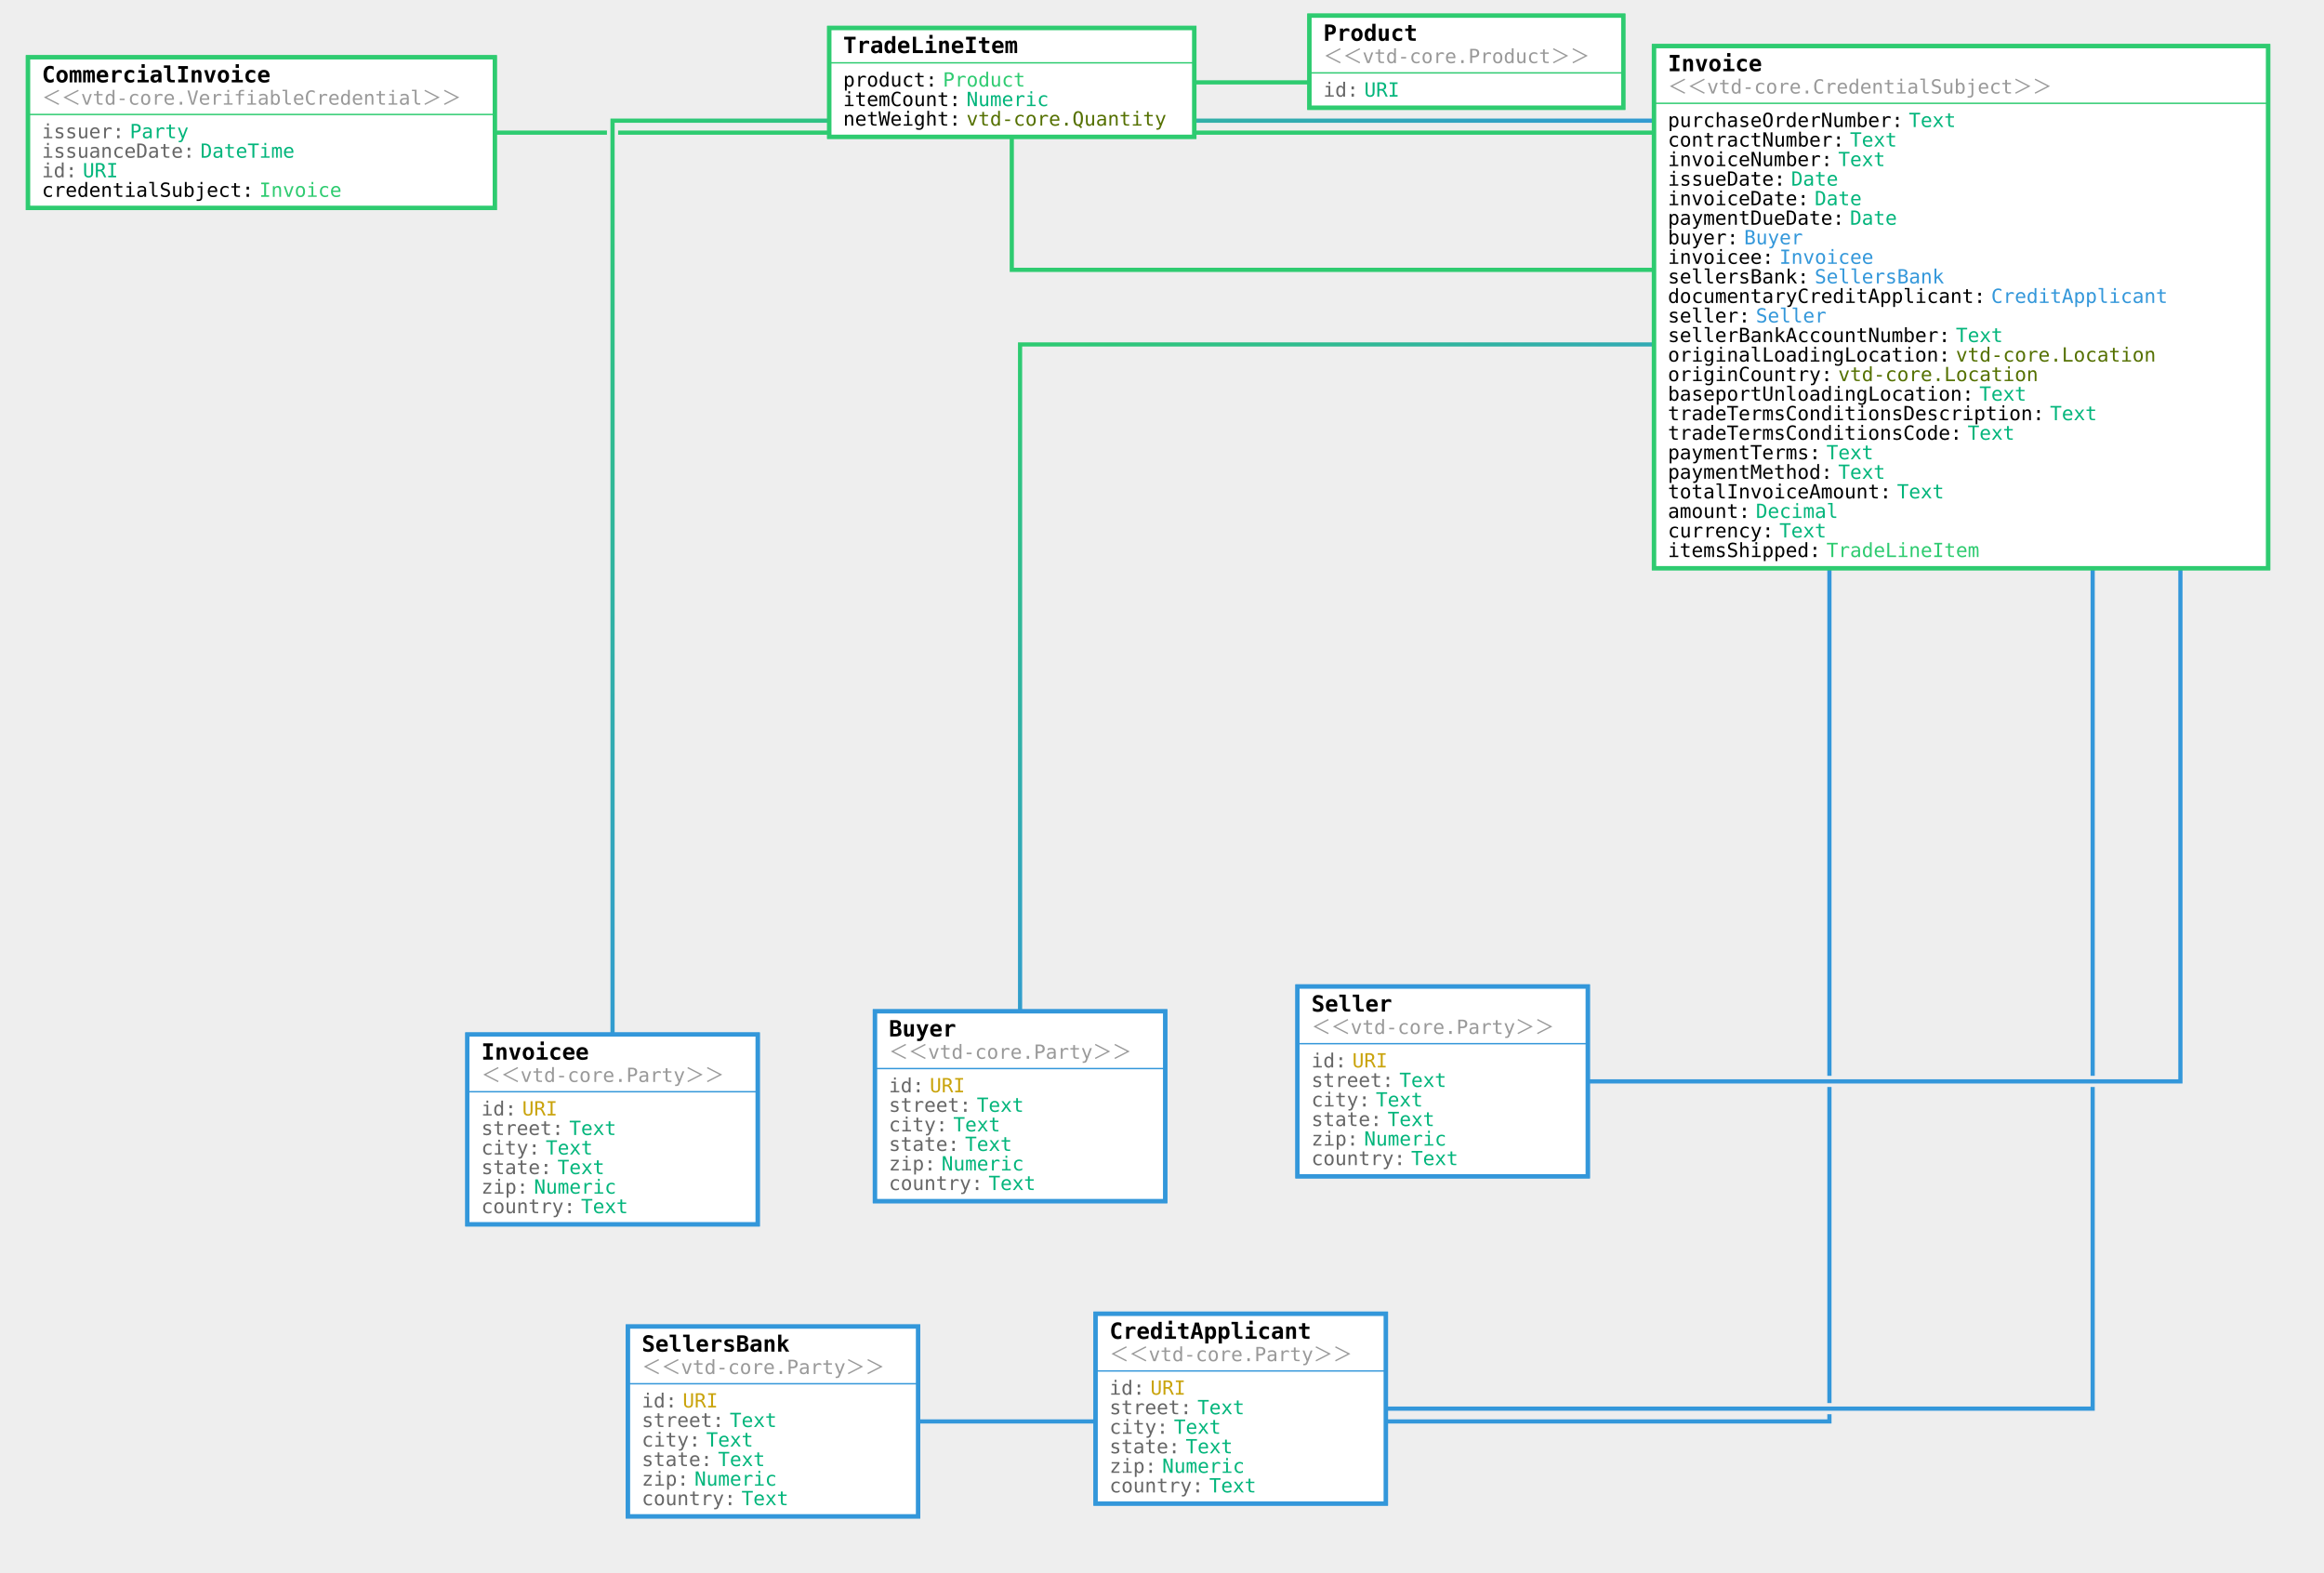
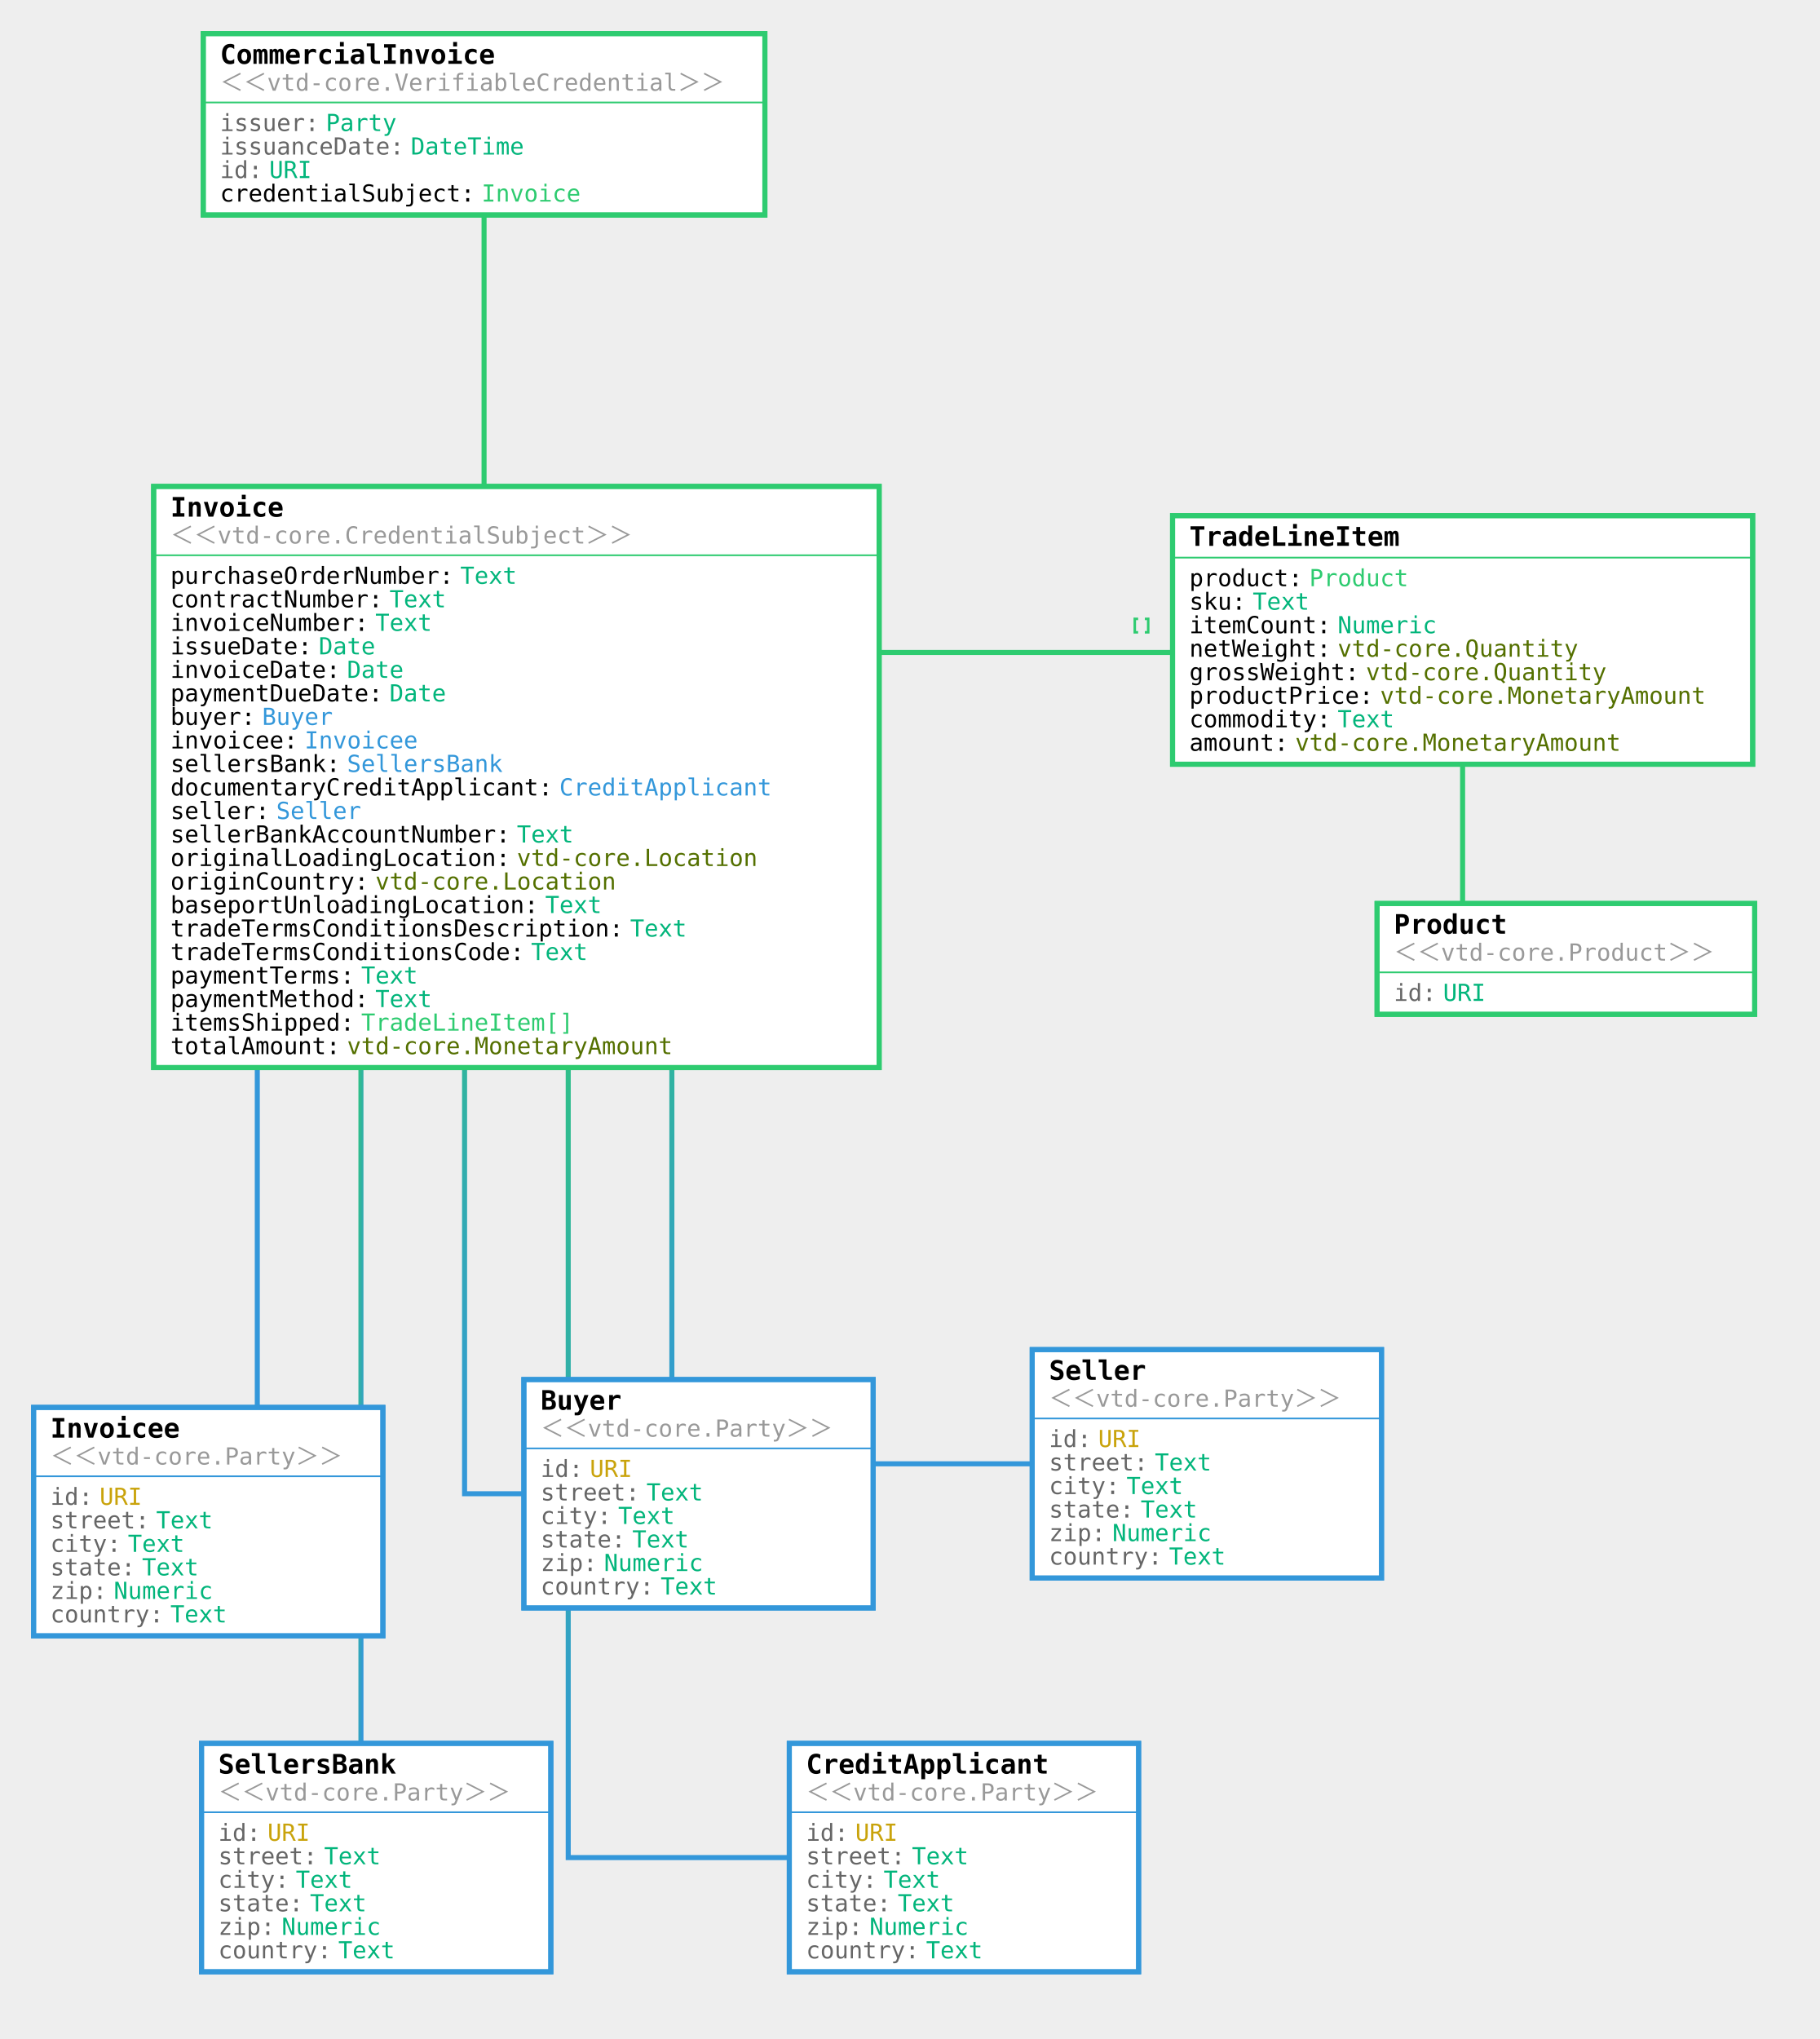
- <svg xmlns="http://www.w3.org/2000/svg" viewBox="-184.785 -41 1664.791 1126.169">
+ <svg xmlns="http://www.w3.org/2000/svg" viewBox="130 -74 1083.645 1213.866">
  <rect width="1000%" height="1000%" x="-500%" y="-500%" fill="#EEEEEE" />
-   <path fill="none" stroke="#EEEEEE" stroke-width="8" d="M2.442 54.01l-.01-.01h1217.57v125" />
+   <path fill="none" stroke="#EEEEEE" stroke-width="8" d="M418.25.01l-.01-.01v388.562h19.256" />
  <defs>
    <linearGradient id="a" x1="0%" x2="50%" y1="0%" y2="50%">
      <stop offset="0%" stop-color="#2ECB70" />
      <stop offset="100%" stop-color="#2ECB70" />
    </linearGradient>
  </defs>
-   <path fill="none" stroke="url(#a)" stroke-width="3" d="M2.442 54.01l-.01-.01h1217.57v125" />
-   <path fill="none" stroke="#EEEEEE" stroke-width="8" d="M1251.442 205.724l-.01-.01H545.938V751.4" />
+   <path fill="none" stroke="url(#a)" stroke-width="3" d="M418.25.01l-.01-.01v388.562h19.256" />
+   <path fill="none" stroke="#EEEEEE" stroke-width="8" d="M406.648 363.858l-.01-.01v451.418h139.3" />
  <defs>
    <linearGradient id="b" x1="0%" x2="50%" y1="0%" y2="50%">
      <stop offset="0%" stop-color="#2ECB70" />
      <stop offset="100%" stop-color="#3397DA" />
    </linearGradient>
  </defs>
-   <path fill="none" stroke="url(#b)" stroke-width="3" d="M1251.442 205.724l-.01-.01H545.938V751.4" />
-   <path fill="none" stroke="#EEEEEE" stroke-width="8" d="M1062.868 45.439l-.01-.01H254.001V768" />
+   <path fill="none" stroke="url(#b)" stroke-width="3" d="M406.648 363.858l-.01-.01v451.418h139.3" />
+   <path fill="none" stroke="#EEEEEE" stroke-width="8" d="M283.218 265l-.01-.01v566.876h-29.207" />
  <defs>
    <linearGradient id="c" x1="0%" x2="50%" y1="0%" y2="50%">
      <stop offset="0%" stop-color="#2ECB70" />
      <stop offset="100%" stop-color="#3397DA" />
    </linearGradient>
  </defs>
-   <path fill="none" stroke="url(#c)" stroke-width="3" d="M1062.868 45.439l-.01-.01H254.001V768" />
-   <path fill="none" stroke="#EEEEEE" stroke-width="8" d="M1125.726 98.867l-.01-.01V977.17H368.955" />
+   <path fill="none" stroke="url(#c)" stroke-width="3" d="M283.218 265l-.01-.01v566.876h-29.207" />
+   <path fill="none" stroke="#EEEEEE" stroke-width="8" d="M344.933 314.43l-.01-.01v717.446h9.078" />
  <defs>
    <linearGradient id="d" x1="0%" x2="50%" y1="0%" y2="50%">
      <stop offset="0%" stop-color="#2ECB70" />
      <stop offset="100%" stop-color="#3397DA" />
    </linearGradient>
  </defs>
-   <path fill="none" stroke="url(#d)" stroke-width="3" d="M1125.726 98.867l-.01-.01V977.17H368.955" />
-   <path fill="none" stroke="#EEEEEE" stroke-width="8" d="M1314.3 152.296l-.01-.01V968H704" />
+   <path fill="none" stroke="url(#d)" stroke-width="3" d="M344.933 314.43l-.01-.01v717.446h9.078" />
+   <path fill="none" stroke="#EEEEEE" stroke-width="8" d="M468.364 413.286l-.01-.01v618.59H704" />
  <defs>
    <linearGradient id="e" x1="0%" x2="50%" y1="0%" y2="50%">
      <stop offset="0%" stop-color="#2ECB70" />
      <stop offset="100%" stop-color="#3397DA" />
    </linearGradient>
  </defs>
-   <path fill="none" stroke="url(#e)" stroke-width="3" d="M1314.3 152.296l-.01-.01V968H704" />
-   <path fill="none" stroke="#EEEEEE" stroke-width="8" d="M1377.158 98.867l-.01-.01v634.727h-528.5" />
+   <path fill="none" stroke="url(#e)" stroke-width="3" d="M468.364 413.286l-.01-.01v618.59H704" />
+   <path fill="none" stroke="#EEEEEE" stroke-width="8" d="M530.079 363.858l-.01-.01V797.45h318.578" />
  <defs>
    <linearGradient id="f" x1="0%" x2="50%" y1="0%" y2="50%">
      <stop offset="0%" stop-color="#2ECB70" />
      <stop offset="100%" stop-color="#3397DA" />
    </linearGradient>
  </defs>
-   <path fill="none" stroke="url(#f)" stroke-width="3" d="M1377.158 98.867l-.01-.01v634.727h-528.5" />
-   <path fill="none" stroke="#EEEEEE" stroke-width="8" d="M1188.584 152.296l-.01-.01H540V18" />
-   <defs>
-     <linearGradient id="g" x1="100%" x2="50%" y1="100%" y2="50%">
+   <path fill="none" stroke="url(#f)" stroke-width="3" d="M530.079 363.858l-.01-.01V797.45h318.578" />
+   <path fill="none" stroke="#EEEEEE" stroke-width="8" d="M591.794 314.43l-.01-.01h409.144v-7.454" />
+   <defs>
+     <linearGradient id="g" x1="0%" x2="50%" y1="0%" y2="50%">
      <stop offset="0%" stop-color="#2ECB70" />
      <stop offset="100%" stop-color="#2ECB70" />
    </linearGradient>
  </defs>
-   <path fill="none" stroke="url(#g)" stroke-width="3" d="M1188.584 152.296l-.01-.01H540V18" />
-   <path fill="none" stroke="#EEEEEE" stroke-width="8" d="M540.01 18.01L540 18h325.613V3.206" />
+   <path fill="none" stroke="url(#g)" stroke-width="3" d="M591.794 314.43l-.01-.01h409.144v-7.454" />
+   <path fill="none" stroke="url(#g)" stroke-width="1.5" d="M807.722 294.43l-2.01-.01v8h2M811.722 294.43l1.99-.01v8h-2" />
+   <path fill="none" stroke="#EEEEEE" stroke-width="8" d="M1000.938 306.976l-.01-.01v189.9h61.502" />
  <defs>
    <linearGradient id="h" x1="0%" x2="50%" y1="0%" y2="50%">
      <stop offset="0%" stop-color="#2ECB70" />
      <stop offset="100%" stop-color="#2ECB70" />
    </linearGradient>
  </defs>
-   <path fill="none" stroke="url(#h)" stroke-width="3" d="M540.01 18.01L540 18h325.613V3.206" />
-   <path fill="#FFFFFF" stroke="#2ECB70" stroke-width="3" d="M-164.785 0h334.433v108h-334.433z" />
-   <path fill="#2ecb70" stroke="#2ecb70" d="M-163.785 41h334.433" />
-   <path fill="none" stroke="#2ECB70" stroke-width="3" d="M-164.785 0h334.433v108h-334.433z" />
-   <text x="-154.785" y="18" style="font:700 16px 'Lucida Console',monospace" fill="#000000">CommercialInvoice</text>
-   <text x="-154.785" y="34" style="font:300 14px 'Lucida Console',monospace" fill="#999">＜＜vtd-core.VerifiableCredential＞＞</text>
-   <text x="-154.785" y="58" style="font:300 14px 'Lucida Console',monospace" fill="#666">issuer:</text>
-   <text x="-91.784" y="58" style="font:300 14px 'Lucida Console',monospace" fill="#02b57b">Party</text>
-   <text x="-154.785" y="72" style="font:300 14px 'Lucida Console',monospace" fill="#666">issuanceDate:</text>
-   <text x="-41.211" y="72" style="font:300 14px 'Lucida Console',monospace" fill="#02b57b">DateTime</text>
-   <text x="-154.785" y="86" style="font:300 14px 'Lucida Console',monospace" fill="#666">id:</text>
-   <text x="-125.499" y="86" style="font:300 14px 'Lucida Console',monospace" fill="#02b57b">URI</text>
-   <text x="-154.785" y="100" style="font:300 14px 'Lucida Console',monospace" fill="#000000">credentialSubject:</text>
-   <text x=".932" y="100" style="font:300 14px 'Lucida Console',monospace" fill="#2ECB70">Invoice</text>
-   <path fill="#FFFFFF" stroke="#2ECB70" stroke-width="3" d="M1000-8h440.006v374H1000z" />
-   <path fill="#2ecb70" stroke="#2ecb70" d="M1001 33h440.006" />
-   <path fill="none" stroke="#2ECB70" stroke-width="3" d="M1000-8h440.006v374H1000z" />
-   <text x="1010" y="10" style="font:700 16px 'Lucida Console',monospace" fill="#000000">Invoice</text>
-   <text x="1010" y="26" style="font:300 14px 'Lucida Console',monospace" fill="#999">＜＜vtd-core.CredentialSubject＞＞</text>
-   <text x="1010" y="50" style="font:300 14px 'Lucida Console',monospace" fill="#000000">purchaseOrderNumber:</text>
-   <text x="1182.574" y="50" style="font:300 14px 'Lucida Console',monospace" fill="#02b57b">Text</text>
-   <text x="1010" y="64" style="font:300 14px 'Lucida Console',monospace" fill="#000000">contractNumber:</text>
-   <text x="1140.431" y="64" style="font:300 14px 'Lucida Console',monospace" fill="#02b57b">Text</text>
-   <text x="1010" y="78" style="font:300 14px 'Lucida Console',monospace" fill="#000000">invoiceNumber:</text>
-   <text x="1132.002" y="78" style="font:300 14px 'Lucida Console',monospace" fill="#02b57b">Text</text>
-   <text x="1010" y="92" style="font:300 14px 'Lucida Console',monospace" fill="#000000">issueDate:</text>
-   <text x="1098.287" y="92" style="font:300 14px 'Lucida Console',monospace" fill="#02b57b">Date</text>
-   <text x="1010" y="106" style="font:300 14px 'Lucida Console',monospace" fill="#000000">invoiceDate:</text>
-   <text x="1115.145" y="106" style="font:300 14px 'Lucida Console',monospace" fill="#02b57b">Date</text>
-   <text x="1010" y="120" style="font:300 14px 'Lucida Console',monospace" fill="#000000">paymentDueDate:</text>
-   <text x="1140.431" y="120" style="font:300 14px 'Lucida Console',monospace" fill="#02b57b">Date</text>
-   <text x="1010" y="134" style="font:300 14px 'Lucida Console',monospace" fill="#000000">buyer:</text>
-   <text x="1064.572" y="134" style="font:300 14px 'Lucida Console',monospace" fill="#3397DA">Buyer</text>
-   <text x="1010" y="148" style="font:300 14px 'Lucida Console',monospace" fill="#000000">invoicee:</text>
-   <text x="1089.858" y="148" style="font:300 14px 'Lucida Console',monospace" fill="#3397DA">Invoicee</text>
-   <text x="1010" y="162" style="font:300 14px 'Lucida Console',monospace" fill="#000000">sellersBank:</text>
-   <text x="1115.145" y="162" style="font:300 14px 'Lucida Console',monospace" fill="#3397DA">SellersBank</text>
-   <text x="1010" y="176" style="font:300 14px 'Lucida Console',monospace" fill="#000000">documentaryCreditApplicant:</text>
-   <text x="1241.575" y="176" style="font:300 14px 'Lucida Console',monospace" fill="#3397DA">CreditApplicant</text>
-   <text x="1010" y="190" style="font:300 14px 'Lucida Console',monospace" fill="#000000">seller:</text>
-   <text x="1073.001" y="190" style="font:300 14px 'Lucida Console',monospace" fill="#3397DA">Seller</text>
-   <text x="1010" y="204" style="font:300 14px 'Lucida Console',monospace" fill="#000000">sellerBankAccountNumber:</text>
-   <text x="1216.289" y="204" style="font:300 14px 'Lucida Console',monospace" fill="#02b57b">Text</text>
-   <text x="1010" y="218" style="font:300 14px 'Lucida Console',monospace" fill="#000000">originalLoadingLocation:</text>
-   <text x="1216.289" y="218" style="font:300 14px 'Lucida Console',monospace" fill="#547000">vtd-core.Location</text>
-   <text x="1010" y="232" style="font:300 14px 'Lucida Console',monospace" fill="#000000">originCountry:</text>
-   <text x="1132.002" y="232" style="font:300 14px 'Lucida Console',monospace" fill="#547000">vtd-core.Location</text>
-   <text x="1010" y="246" style="font:300 14px 'Lucida Console',monospace" fill="#000000">baseportUnloadingLocation:</text>
-   <text x="1233.146" y="246" style="font:300 14px 'Lucida Console',monospace" fill="#02b57b">Text</text>
-   <text x="1010" y="260" style="font:300 14px 'Lucida Console',monospace" fill="#000000">tradeTermsConditionsDescription:</text>
-   <text x="1283.719" y="260" style="font:300 14px 'Lucida Console',monospace" fill="#02b57b">Text</text>
-   <text x="1010" y="274" style="font:300 14px 'Lucida Console',monospace" fill="#000000">tradeTermsConditionsCode:</text>
-   <text x="1224.718" y="274" style="font:300 14px 'Lucida Console',monospace" fill="#02b57b">Text</text>
-   <text x="1010" y="288" style="font:300 14px 'Lucida Console',monospace" fill="#000000">paymentTerms:</text>
-   <text x="1123.573" y="288" style="font:300 14px 'Lucida Console',monospace" fill="#02b57b">Text</text>
-   <text x="1010" y="302" style="font:300 14px 'Lucida Console',monospace" fill="#000000">paymentMethod:</text>
-   <text x="1132.002" y="302" style="font:300 14px 'Lucida Console',monospace" fill="#02b57b">Text</text>
-   <text x="1010" y="316" style="font:300 14px 'Lucida Console',monospace" fill="#000000">totalInvoiceAmount:</text>
-   <text x="1174.146" y="316" style="font:300 14px 'Lucida Console',monospace" fill="#02b57b">Text</text>
-   <text x="1010" y="330" style="font:300 14px 'Lucida Console',monospace" fill="#000000">amount:</text>
-   <text x="1073.001" y="330" style="font:300 14px 'Lucida Console',monospace" fill="#02b57b">Decimal</text>
-   <text x="1010" y="344" style="font:300 14px 'Lucida Console',monospace" fill="#000000">currency:</text>
-   <text x="1089.858" y="344" style="font:300 14px 'Lucida Console',monospace" fill="#02b57b">Text</text>
-   <text x="1010" y="358" style="font:300 14px 'Lucida Console',monospace" fill="#000000">itemsShipped:</text>
-   <text x="1123.573" y="358" style="font:300 14px 'Lucida Console',monospace" fill="#2ECB70">TradeLineItem</text>
-   <path fill="#FFFFFF" stroke="#2ECB70" stroke-width="3" d="M409.212-21h261.575v78H409.212z" />
-   <path fill="#2ecb70" stroke="#2ecb70" d="M410.212 4h261.576" />
-   <path fill="none" stroke="#2ECB70" stroke-width="3" d="M409.212-21h261.575v78H409.212z" />
-   <text x="419.212" y="-3" style="font:700 16px 'Lucida Console',monospace" fill="#000000">TradeLineItem</text>
-   <text x="419.212" y="21" style="font:300 14px 'Lucida Console',monospace" fill="#000000">product:</text>
-   <text x="490.642" y="21" style="font:300 14px 'Lucida Console',monospace" fill="#2ECB70">Product</text>
-   <text x="419.212" y="35" style="font:300 14px 'Lucida Console',monospace" fill="#000000">itemCount:</text>
-   <text x="507.5" y="35" style="font:300 14px 'Lucida Console',monospace" fill="#02b57b">Numeric</text>
-   <text x="419.212" y="49" style="font:300 14px 'Lucida Console',monospace" fill="#000000">netWeight:</text>
-   <text x="507.5" y="49" style="font:300 14px 'Lucida Console',monospace" fill="#547000">vtd-core.Quantity</text>
-   <path fill="#FFFFFF" stroke="#2ECB70" stroke-width="3" d="M753.183-29.794h224.859v66H753.183z" />
-   <path fill="#2ecb70" stroke="#2ecb70" d="M754.183 11.206h224.86" />
-   <path fill="none" stroke="#2ECB70" stroke-width="3" d="M753.183-29.794h224.859v66H753.183z" />
-   <text x="763.183" y="-11.794" style="font:700 16px 'Lucida Console',monospace" fill="#000000">Product</text>
-   <text x="763.183" y="4.206" style="font:300 14px 'Lucida Console',monospace" fill="#999">＜＜vtd-core.Product＞＞</text>
-   <text x="763.183" y="28.206" style="font:300 14px 'Lucida Console',monospace" fill="#666">id:</text>
-   <text x="792.469" y="28.206" style="font:300 14px 'Lucida Console',monospace" fill="#02b57b">URI</text>
-   <path fill="#FFFFFF" stroke="#3397DA" stroke-width="3" d="M441.937 683.399h208.002v136H441.937z" />
-   <path fill="#3397da" stroke="#3397da" d="M442.937 724.4H650.94" />
-   <path fill="none" stroke="#3397DA" stroke-width="3" d="M441.937 683.399h208.002v136H441.937z" />
-   <text x="451.937" y="701.399" style="font:700 16px 'Lucida Console',monospace" fill="#000000">Buyer</text>
-   <text x="451.937" y="717.399" style="font:300 14px 'Lucida Console',monospace" fill="#999">＜＜vtd-core.Party＞＞</text>
-   <text x="451.937" y="741.399" style="font:300 14px 'Lucida Console',monospace" fill="#666">id:</text>
-   <text x="481.224" y="741.399" style="font:300 14px 'Lucida Console',monospace" fill="#C9A30B">URI</text>
-   <text x="451.937" y="755.399" style="font:300 14px 'Lucida Console',monospace" fill="#666">street:</text>
-   <text x="514.938" y="755.399" style="font:300 14px 'Lucida Console',monospace" fill="#02b57b">Text</text>
-   <text x="451.937" y="769.399" style="font:300 14px 'Lucida Console',monospace" fill="#666">city:</text>
-   <text x="498.081" y="769.399" style="font:300 14px 'Lucida Console',monospace" fill="#02b57b">Text</text>
-   <text x="451.937" y="783.399" style="font:300 14px 'Lucida Console',monospace" fill="#666">state:</text>
-   <text x="506.51" y="783.399" style="font:300 14px 'Lucida Console',monospace" fill="#02b57b">Text</text>
-   <text x="451.937" y="797.399" style="font:300 14px 'Lucida Console',monospace" fill="#666">zip:</text>
-   <text x="489.652" y="797.399" style="font:300 14px 'Lucida Console',monospace" fill="#02b57b">Numeric</text>
-   <text x="451.937" y="811.399" style="font:300 14px 'Lucida Console',monospace" fill="#666">country:</text>
-   <text x="523.367" y="811.399" style="font:300 14px 'Lucida Console',monospace" fill="#02b57b">Text</text>
-   <path fill="#FFFFFF" stroke="#3397DA" stroke-width="3" d="M150 700h208.002v136H150z" />
-   <path fill="#3397da" stroke="#3397da" d="M151 741h208.002" />
-   <path fill="none" stroke="#3397DA" stroke-width="3" d="M150 700h208.002v136H150z" />
-   <text x="160" y="718" style="font:700 16px 'Lucida Console',monospace" fill="#000000">Invoicee</text>
-   <text x="160" y="734" style="font:300 14px 'Lucida Console',monospace" fill="#999">＜＜vtd-core.Party＞＞</text>
-   <text x="160" y="758" style="font:300 14px 'Lucida Console',monospace" fill="#666">id:</text>
-   <text x="189.286" y="758" style="font:300 14px 'Lucida Console',monospace" fill="#C9A30B">URI</text>
-   <text x="160" y="772" style="font:300 14px 'Lucida Console',monospace" fill="#666">street:</text>
-   <text x="223.001" y="772" style="font:300 14px 'Lucida Console',monospace" fill="#02b57b">Text</text>
-   <text x="160" y="786" style="font:300 14px 'Lucida Console',monospace" fill="#666">city:</text>
-   <text x="206.144" y="786" style="font:300 14px 'Lucida Console',monospace" fill="#02b57b">Text</text>
-   <text x="160" y="800" style="font:300 14px 'Lucida Console',monospace" fill="#666">state:</text>
-   <text x="214.572" y="800" style="font:300 14px 'Lucida Console',monospace" fill="#02b57b">Text</text>
-   <text x="160" y="814" style="font:300 14px 'Lucida Console',monospace" fill="#666">zip:</text>
-   <text x="197.715" y="814" style="font:300 14px 'Lucida Console',monospace" fill="#02b57b">Numeric</text>
-   <text x="160" y="828" style="font:300 14px 'Lucida Console',monospace" fill="#666">country:</text>
-   <text x="231.43" y="828" style="font:300 14px 'Lucida Console',monospace" fill="#02b57b">Text</text>
-   <path fill="#FFFFFF" stroke="#3397DA" stroke-width="3" d="M264.954 909.169h208.002v136H264.954z" />
-   <path fill="#3397da" stroke="#3397da" d="M265.954 950.169h208.002" />
-   <path fill="none" stroke="#3397DA" stroke-width="3" d="M264.954 909.169h208.002v136H264.954z" />
-   <text x="274.954" y="927.169" style="font:700 16px 'Lucida Console',monospace" fill="#000000">SellersBank</text>
-   <text x="274.954" y="943.169" style="font:300 14px 'Lucida Console',monospace" fill="#999">＜＜vtd-core.Party＞＞</text>
-   <text x="274.954" y="967.169" style="font:300 14px 'Lucida Console',monospace" fill="#666">id:</text>
-   <text x="304.24" y="967.169" style="font:300 14px 'Lucida Console',monospace" fill="#C9A30B">URI</text>
-   <text x="274.954" y="981.169" style="font:300 14px 'Lucida Console',monospace" fill="#666">street:</text>
-   <text x="337.955" y="981.169" style="font:300 14px 'Lucida Console',monospace" fill="#02b57b">Text</text>
-   <text x="274.954" y="995.169" style="font:300 14px 'Lucida Console',monospace" fill="#666">city:</text>
-   <text x="321.098" y="995.169" style="font:300 14px 'Lucida Console',monospace" fill="#02b57b">Text</text>
-   <text x="274.954" y="1009.169" style="font:300 14px 'Lucida Console',monospace" fill="#666">state:</text>
-   <text x="329.526" y="1009.169" style="font:300 14px 'Lucida Console',monospace" fill="#02b57b">Text</text>
-   <text x="274.954" y="1023.169" style="font:300 14px 'Lucida Console',monospace" fill="#666">zip:</text>
-   <text x="312.669" y="1023.169" style="font:300 14px 'Lucida Console',monospace" fill="#02b57b">Numeric</text>
-   <text x="274.954" y="1037.169" style="font:300 14px 'Lucida Console',monospace" fill="#666">country:</text>
-   <text x="346.384" y="1037.169" style="font:300 14px 'Lucida Console',monospace" fill="#02b57b">Text</text>
-   <path fill="#FFFFFF" stroke="#3397DA" stroke-width="3" d="M600 900h208.002v136H600z" />
-   <path fill="#3397da" stroke="#3397da" d="M601 941h208.002" />
-   <path fill="none" stroke="#3397DA" stroke-width="3" d="M600 900h208.002v136H600z" />
-   <text x="610" y="918" style="font:700 16px 'Lucida Console',monospace" fill="#000000">CreditApplicant</text>
-   <text x="610" y="934" style="font:300 14px 'Lucida Console',monospace" fill="#999">＜＜vtd-core.Party＞＞</text>
-   <text x="610" y="958" style="font:300 14px 'Lucida Console',monospace" fill="#666">id:</text>
-   <text x="639.286" y="958" style="font:300 14px 'Lucida Console',monospace" fill="#C9A30B">URI</text>
-   <text x="610" y="972" style="font:300 14px 'Lucida Console',monospace" fill="#666">street:</text>
-   <text x="673.001" y="972" style="font:300 14px 'Lucida Console',monospace" fill="#02b57b">Text</text>
-   <text x="610" y="986" style="font:300 14px 'Lucida Console',monospace" fill="#666">city:</text>
-   <text x="656.144" y="986" style="font:300 14px 'Lucida Console',monospace" fill="#02b57b">Text</text>
-   <text x="610" y="1000" style="font:300 14px 'Lucida Console',monospace" fill="#666">state:</text>
-   <text x="664.572" y="1000" style="font:300 14px 'Lucida Console',monospace" fill="#02b57b">Text</text>
-   <text x="610" y="1014" style="font:300 14px 'Lucida Console',monospace" fill="#666">zip:</text>
-   <text x="647.715" y="1014" style="font:300 14px 'Lucida Console',monospace" fill="#02b57b">Numeric</text>
-   <text x="610" y="1028" style="font:300 14px 'Lucida Console',monospace" fill="#666">country:</text>
-   <text x="681.43" y="1028" style="font:300 14px 'Lucida Console',monospace" fill="#02b57b">Text</text>
-   <path fill="#FFFFFF" stroke="#3397DA" stroke-width="3" d="M744.646 665.584h208.002v136H744.646z" />
-   <path fill="#3397da" stroke="#3397da" d="M745.646 706.584h208.002" />
-   <path fill="none" stroke="#3397DA" stroke-width="3" d="M744.646 665.584h208.002v136H744.646z" />
-   <text x="754.646" y="683.584" style="font:700 16px 'Lucida Console',monospace" fill="#000000">Seller</text>
-   <text x="754.646" y="699.584" style="font:300 14px 'Lucida Console',monospace" fill="#999">＜＜vtd-core.Party＞＞</text>
-   <text x="754.646" y="723.584" style="font:300 14px 'Lucida Console',monospace" fill="#666">id:</text>
-   <text x="783.932" y="723.584" style="font:300 14px 'Lucida Console',monospace" fill="#C9A30B">URI</text>
-   <text x="754.646" y="737.584" style="font:300 14px 'Lucida Console',monospace" fill="#666">street:</text>
-   <text x="817.647" y="737.584" style="font:300 14px 'Lucida Console',monospace" fill="#02b57b">Text</text>
-   <text x="754.646" y="751.584" style="font:300 14px 'Lucida Console',monospace" fill="#666">city:</text>
-   <text x="800.79" y="751.584" style="font:300 14px 'Lucida Console',monospace" fill="#02b57b">Text</text>
-   <text x="754.646" y="765.584" style="font:300 14px 'Lucida Console',monospace" fill="#666">state:</text>
-   <text x="809.219" y="765.584" style="font:300 14px 'Lucida Console',monospace" fill="#02b57b">Text</text>
-   <text x="754.646" y="779.584" style="font:300 14px 'Lucida Console',monospace" fill="#666">zip:</text>
-   <text x="792.361" y="779.584" style="font:300 14px 'Lucida Console',monospace" fill="#02b57b">Numeric</text>
-   <text x="754.646" y="793.584" style="font:300 14px 'Lucida Console',monospace" fill="#666">country:</text>
-   <text x="826.076" y="793.584" style="font:300 14px 'Lucida Console',monospace" fill="#02b57b">Text</text>
+   <path fill="none" stroke="url(#h)" stroke-width="3" d="M1000.938 306.976l-.01-.01v189.9h61.502" />
+   <path fill="#FFFFFF" stroke="#2ECB70" stroke-width="3" d="M251.024-54h334.433V54H251.024z" />
+   <path fill="#2ecb70" stroke="#2ecb70" d="M252.024-13h334.433" />
+   <path fill="none" stroke="#2ECB70" stroke-width="3" d="M251.024-54h334.433V54H251.024z" />
+   <text x="261.024" y="-36" style="font:700 16px 'Lucida Console',monospace" fill="#000000">CommercialInvoice</text>
+   <text x="261.024" y="-20" style="font:300 14px 'Lucida Console',monospace" fill="#999">＜＜vtd-core.VerifiableCredential＞＞</text>
+   <text x="261.024" y="4" style="font:300 14px 'Lucida Console',monospace" fill="#666">issuer:</text>
+   <text x="324.025" y="4" style="font:300 14px 'Lucida Console',monospace" fill="#02b57b">Party</text>
+   <text x="261.024" y="18" style="font:300 14px 'Lucida Console',monospace" fill="#666">issuanceDate:</text>
+   <text x="374.598" y="18" style="font:300 14px 'Lucida Console',monospace" fill="#02b57b">DateTime</text>
+   <text x="261.024" y="32" style="font:300 14px 'Lucida Console',monospace" fill="#666">id:</text>
+   <text x="290.311" y="32" style="font:300 14px 'Lucida Console',monospace" fill="#02b57b">URI</text>
+   <text x="261.024" y="46" style="font:300 14px 'Lucida Console',monospace" fill="#000000">credentialSubject:</text>
+   <text x="416.741" y="46" style="font:300 14px 'Lucida Console',monospace" fill="#2ECB70">Invoice</text>
+   <path fill="#FFFFFF" stroke="#2ECB70" stroke-width="3" d="M221.493 215.562h432.006v346H221.493z" />
+   <path fill="#2ecb70" stroke="#2ecb70" d="M222.493 256.562H654.5" />
+   <path fill="none" stroke="#2ECB70" stroke-width="3" d="M221.493 215.562h432.006v346H221.493z" />
+   <text x="231.493" y="233.562" style="font:700 16px 'Lucida Console',monospace" fill="#000000">Invoice</text>
+   <text x="231.493" y="249.562" style="font:300 14px 'Lucida Console',monospace" fill="#999">＜＜vtd-core.CredentialSubject＞＞</text>
+   <text x="231.493" y="273.562" style="font:300 14px 'Lucida Console',monospace" fill="#000000">purchaseOrderNumber:</text>
+   <text x="404.067" y="273.562" style="font:300 14px 'Lucida Console',monospace" fill="#02b57b">Text</text>
+   <text x="231.493" y="287.562" style="font:300 14px 'Lucida Console',monospace" fill="#000000">contractNumber:</text>
+   <text x="361.924" y="287.562" style="font:300 14px 'Lucida Console',monospace" fill="#02b57b">Text</text>
+   <text x="231.493" y="301.562" style="font:300 14px 'Lucida Console',monospace" fill="#000000">invoiceNumber:</text>
+   <text x="353.495" y="301.562" style="font:300 14px 'Lucida Console',monospace" fill="#02b57b">Text</text>
+   <text x="231.493" y="315.562" style="font:300 14px 'Lucida Console',monospace" fill="#000000">issueDate:</text>
+   <text x="319.78" y="315.562" style="font:300 14px 'Lucida Console',monospace" fill="#02b57b">Date</text>
+   <text x="231.493" y="329.562" style="font:300 14px 'Lucida Console',monospace" fill="#000000">invoiceDate:</text>
+   <text x="336.638" y="329.562" style="font:300 14px 'Lucida Console',monospace" fill="#02b57b">Date</text>
+   <text x="231.493" y="343.562" style="font:300 14px 'Lucida Console',monospace" fill="#000000">paymentDueDate:</text>
+   <text x="361.924" y="343.562" style="font:300 14px 'Lucida Console',monospace" fill="#02b57b">Date</text>
+   <text x="231.493" y="357.562" style="font:300 14px 'Lucida Console',monospace" fill="#000000">buyer:</text>
+   <text x="286.065" y="357.562" style="font:300 14px 'Lucida Console',monospace" fill="#3397DA">Buyer</text>
+   <text x="231.493" y="371.562" style="font:300 14px 'Lucida Console',monospace" fill="#000000">invoicee:</text>
+   <text x="311.351" y="371.562" style="font:300 14px 'Lucida Console',monospace" fill="#3397DA">Invoicee</text>
+   <text x="231.493" y="385.562" style="font:300 14px 'Lucida Console',monospace" fill="#000000">sellersBank:</text>
+   <text x="336.638" y="385.562" style="font:300 14px 'Lucida Console',monospace" fill="#3397DA">SellersBank</text>
+   <text x="231.493" y="399.562" style="font:300 14px 'Lucida Console',monospace" fill="#000000">documentaryCreditApplicant:</text>
+   <text x="463.068" y="399.562" style="font:300 14px 'Lucida Console',monospace" fill="#3397DA">CreditApplicant</text>
+   <text x="231.493" y="413.562" style="font:300 14px 'Lucida Console',monospace" fill="#000000">seller:</text>
+   <text x="294.494" y="413.562" style="font:300 14px 'Lucida Console',monospace" fill="#3397DA">Seller</text>
+   <text x="231.493" y="427.562" style="font:300 14px 'Lucida Console',monospace" fill="#000000">sellerBankAccountNumber:</text>
+   <text x="437.782" y="427.562" style="font:300 14px 'Lucida Console',monospace" fill="#02b57b">Text</text>
+   <text x="231.493" y="441.562" style="font:300 14px 'Lucida Console',monospace" fill="#000000">originalLoadingLocation:</text>
+   <text x="437.782" y="441.562" style="font:300 14px 'Lucida Console',monospace" fill="#547000">vtd-core.Location</text>
+   <text x="231.493" y="455.562" style="font:300 14px 'Lucida Console',monospace" fill="#000000">originCountry:</text>
+   <text x="353.495" y="455.562" style="font:300 14px 'Lucida Console',monospace" fill="#547000">vtd-core.Location</text>
+   <text x="231.493" y="469.562" style="font:300 14px 'Lucida Console',monospace" fill="#000000">baseportUnloadingLocation:</text>
+   <text x="454.64" y="469.562" style="font:300 14px 'Lucida Console',monospace" fill="#02b57b">Text</text>
+   <text x="231.493" y="483.562" style="font:300 14px 'Lucida Console',monospace" fill="#000000">tradeTermsConditionsDescription:</text>
+   <text x="505.212" y="483.562" style="font:300 14px 'Lucida Console',monospace" fill="#02b57b">Text</text>
+   <text x="231.493" y="497.562" style="font:300 14px 'Lucida Console',monospace" fill="#000000">tradeTermsConditionsCode:</text>
+   <text x="446.211" y="497.562" style="font:300 14px 'Lucida Console',monospace" fill="#02b57b">Text</text>
+   <text x="231.493" y="511.562" style="font:300 14px 'Lucida Console',monospace" fill="#000000">paymentTerms:</text>
+   <text x="345.066" y="511.562" style="font:300 14px 'Lucida Console',monospace" fill="#02b57b">Text</text>
+   <text x="231.493" y="525.562" style="font:300 14px 'Lucida Console',monospace" fill="#000000">paymentMethod:</text>
+   <text x="353.495" y="525.562" style="font:300 14px 'Lucida Console',monospace" fill="#02b57b">Text</text>
+   <text x="231.493" y="539.562" style="font:300 14px 'Lucida Console',monospace" fill="#000000">itemsShipped:</text>
+   <text x="345.066" y="539.562" style="font:300 14px 'Lucida Console',monospace" fill="#2ECB70">TradeLineItem[]</text>
+   <text x="231.493" y="553.562" style="font:300 14px 'Lucida Console',monospace" fill="#000000">totalAmount:</text>
+   <text x="336.638" y="553.562" style="font:300 14px 'Lucida Console',monospace" fill="#547000">vtd-core.MonetaryAmount</text>
+   <path fill="#FFFFFF" stroke="#2ECB70" stroke-width="3" d="M828.212 232.966h345.434v148H828.212z" />
+   <path fill="#2ecb70" stroke="#2ecb70" d="M829.212 257.966h345.433" />
+   <path fill="none" stroke="#2ECB70" stroke-width="3" d="M828.212 232.966h345.434v148H828.212z" />
+   <text x="838.212" y="250.966" style="font:700 16px 'Lucida Console',monospace" fill="#000000">TradeLineItem</text>
+   <text x="838.212" y="274.966" style="font:300 14px 'Lucida Console',monospace" fill="#000000">product:</text>
+   <text x="909.641" y="274.966" style="font:300 14px 'Lucida Console',monospace" fill="#2ECB70">Product</text>
+   <text x="838.212" y="288.966" style="font:300 14px 'Lucida Console',monospace" fill="#000000">sku:</text>
+   <text x="875.926" y="288.966" style="font:300 14px 'Lucida Console',monospace" fill="#02b57b">Text</text>
+   <text x="838.212" y="302.966" style="font:300 14px 'Lucida Console',monospace" fill="#000000">itemCount:</text>
+   <text x="926.499" y="302.966" style="font:300 14px 'Lucida Console',monospace" fill="#02b57b">Numeric</text>
+   <text x="838.212" y="316.966" style="font:300 14px 'Lucida Console',monospace" fill="#000000">netWeight:</text>
+   <text x="926.499" y="316.966" style="font:300 14px 'Lucida Console',monospace" fill="#547000">vtd-core.Quantity</text>
+   <text x="838.212" y="330.966" style="font:300 14px 'Lucida Console',monospace" fill="#000000">grossWeight:</text>
+   <text x="943.356" y="330.966" style="font:300 14px 'Lucida Console',monospace" fill="#547000">vtd-core.Quantity</text>
+   <text x="838.212" y="344.966" style="font:300 14px 'Lucida Console',monospace" fill="#000000">productPrice:</text>
+   <text x="951.785" y="344.966" style="font:300 14px 'Lucida Console',monospace" fill="#547000">vtd-core.MonetaryAmount</text>
+   <text x="838.212" y="358.966" style="font:300 14px 'Lucida Console',monospace" fill="#000000">commodity:</text>
+   <text x="926.499" y="358.966" style="font:300 14px 'Lucida Console',monospace" fill="#02b57b">Text</text>
+   <text x="838.212" y="372.966" style="font:300 14px 'Lucida Console',monospace" fill="#000000">amount:</text>
+   <text x="901.213" y="372.966" style="font:300 14px 'Lucida Console',monospace" fill="#547000">vtd-core.MonetaryAmount</text>
+   <path fill="#FFFFFF" stroke="#2ECB70" stroke-width="3" d="M950 463.866h224.859v66H950z" />
+   <path fill="#2ecb70" stroke="#2ecb70" d="M951 504.866h224.86" />
+   <path fill="none" stroke="#2ECB70" stroke-width="3" d="M950 463.866h224.859v66H950z" />
+   <text x="960" y="481.866" style="font:700 16px 'Lucida Console',monospace" fill="#000000">Product</text>
+   <text x="960" y="497.866" style="font:300 14px 'Lucida Console',monospace" fill="#999">＜＜vtd-core.Product＞＞</text>
+   <text x="960" y="521.866" style="font:300 14px 'Lucida Console',monospace" fill="#666">id:</text>
+   <text x="989.286" y="521.866" style="font:300 14px 'Lucida Console',monospace" fill="#02b57b">URI</text>
+   <path fill="#FFFFFF" stroke="#3397DA" stroke-width="3" d="M441.937 747.266h208.002v136H441.937z" />
+   <path fill="#3397da" stroke="#3397da" d="M442.937 788.266H650.94" />
+   <path fill="none" stroke="#3397DA" stroke-width="3" d="M441.937 747.266h208.002v136H441.937z" />
+   <text x="451.937" y="765.266" style="font:700 16px 'Lucida Console',monospace" fill="#000000">Buyer</text>
+   <text x="451.937" y="781.266" style="font:300 14px 'Lucida Console',monospace" fill="#999">＜＜vtd-core.Party＞＞</text>
+   <text x="451.937" y="805.266" style="font:300 14px 'Lucida Console',monospace" fill="#666">id:</text>
+   <text x="481.224" y="805.266" style="font:300 14px 'Lucida Console',monospace" fill="#C9A30B">URI</text>
+   <text x="451.937" y="819.266" style="font:300 14px 'Lucida Console',monospace" fill="#666">street:</text>
+   <text x="514.938" y="819.266" style="font:300 14px 'Lucida Console',monospace" fill="#02b57b">Text</text>
+   <text x="451.937" y="833.266" style="font:300 14px 'Lucida Console',monospace" fill="#666">city:</text>
+   <text x="498.081" y="833.266" style="font:300 14px 'Lucida Console',monospace" fill="#02b57b">Text</text>
+   <text x="451.937" y="847.266" style="font:300 14px 'Lucida Console',monospace" fill="#666">state:</text>
+   <text x="506.51" y="847.266" style="font:300 14px 'Lucida Console',monospace" fill="#02b57b">Text</text>
+   <text x="451.937" y="861.266" style="font:300 14px 'Lucida Console',monospace" fill="#666">zip:</text>
+   <text x="489.652" y="861.266" style="font:300 14px 'Lucida Console',monospace" fill="#02b57b">Numeric</text>
+   <text x="451.937" y="875.266" style="font:300 14px 'Lucida Console',monospace" fill="#666">country:</text>
+   <text x="523.367" y="875.266" style="font:300 14px 'Lucida Console',monospace" fill="#02b57b">Text</text>
+   <path fill="#FFFFFF" stroke="#3397DA" stroke-width="3" d="M150 763.866h208.002v136H150z" />
+   <path fill="#3397da" stroke="#3397da" d="M151 804.866h208.002" />
+   <path fill="none" stroke="#3397DA" stroke-width="3" d="M150 763.866h208.002v136H150z" />
+   <text x="160" y="781.866" style="font:700 16px 'Lucida Console',monospace" fill="#000000">Invoicee</text>
+   <text x="160" y="797.866" style="font:300 14px 'Lucida Console',monospace" fill="#999">＜＜vtd-core.Party＞＞</text>
+   <text x="160" y="821.866" style="font:300 14px 'Lucida Console',monospace" fill="#666">id:</text>
+   <text x="189.286" y="821.866" style="font:300 14px 'Lucida Console',monospace" fill="#C9A30B">URI</text>
+   <text x="160" y="835.866" style="font:300 14px 'Lucida Console',monospace" fill="#666">street:</text>
+   <text x="223.001" y="835.866" style="font:300 14px 'Lucida Console',monospace" fill="#02b57b">Text</text>
+   <text x="160" y="849.866" style="font:300 14px 'Lucida Console',monospace" fill="#666">city:</text>
+   <text x="206.144" y="849.866" style="font:300 14px 'Lucida Console',monospace" fill="#02b57b">Text</text>
+   <text x="160" y="863.866" style="font:300 14px 'Lucida Console',monospace" fill="#666">state:</text>
+   <text x="214.572" y="863.866" style="font:300 14px 'Lucida Console',monospace" fill="#02b57b">Text</text>
+   <text x="160" y="877.866" style="font:300 14px 'Lucida Console',monospace" fill="#666">zip:</text>
+   <text x="197.715" y="877.866" style="font:300 14px 'Lucida Console',monospace" fill="#02b57b">Numeric</text>
+   <text x="160" y="891.866" style="font:300 14px 'Lucida Console',monospace" fill="#666">country:</text>
+   <text x="231.43" y="891.866" style="font:300 14px 'Lucida Console',monospace" fill="#02b57b">Text</text>
+   <path fill="#FFFFFF" stroke="#3397DA" stroke-width="3" d="M250 963.866h208.002v136H250z" />
+   <path fill="#3397da" stroke="#3397da" d="M251 1004.866h208.002" />
+   <path fill="none" stroke="#3397DA" stroke-width="3" d="M250 963.866h208.002v136H250z" />
+   <text x="260" y="981.866" style="font:700 16px 'Lucida Console',monospace" fill="#000000">SellersBank</text>
+   <text x="260" y="997.866" style="font:300 14px 'Lucida Console',monospace" fill="#999">＜＜vtd-core.Party＞＞</text>
+   <text x="260" y="1021.866" style="font:300 14px 'Lucida Console',monospace" fill="#666">id:</text>
+   <text x="289.286" y="1021.866" style="font:300 14px 'Lucida Console',monospace" fill="#C9A30B">URI</text>
+   <text x="260" y="1035.866" style="font:300 14px 'Lucida Console',monospace" fill="#666">street:</text>
+   <text x="323.001" y="1035.866" style="font:300 14px 'Lucida Console',monospace" fill="#02b57b">Text</text>
+   <text x="260" y="1049.866" style="font:300 14px 'Lucida Console',monospace" fill="#666">city:</text>
+   <text x="306.144" y="1049.866" style="font:300 14px 'Lucida Console',monospace" fill="#02b57b">Text</text>
+   <text x="260" y="1063.866" style="font:300 14px 'Lucida Console',monospace" fill="#666">state:</text>
+   <text x="314.572" y="1063.866" style="font:300 14px 'Lucida Console',monospace" fill="#02b57b">Text</text>
+   <text x="260" y="1077.866" style="font:300 14px 'Lucida Console',monospace" fill="#666">zip:</text>
+   <text x="297.715" y="1077.866" style="font:300 14px 'Lucida Console',monospace" fill="#02b57b">Numeric</text>
+   <text x="260" y="1091.866" style="font:300 14px 'Lucida Console',monospace" fill="#666">country:</text>
+   <text x="331.43" y="1091.866" style="font:300 14px 'Lucida Console',monospace" fill="#02b57b">Text</text>
+   <path fill="#FFFFFF" stroke="#3397DA" stroke-width="3" d="M600 963.866h208.002v136H600z" />
+   <path fill="#3397da" stroke="#3397da" d="M601 1004.866h208.002" />
+   <path fill="none" stroke="#3397DA" stroke-width="3" d="M600 963.866h208.002v136H600z" />
+   <text x="610" y="981.866" style="font:700 16px 'Lucida Console',monospace" fill="#000000">CreditApplicant</text>
+   <text x="610" y="997.866" style="font:300 14px 'Lucida Console',monospace" fill="#999">＜＜vtd-core.Party＞＞</text>
+   <text x="610" y="1021.866" style="font:300 14px 'Lucida Console',monospace" fill="#666">id:</text>
+   <text x="639.286" y="1021.866" style="font:300 14px 'Lucida Console',monospace" fill="#C9A30B">URI</text>
+   <text x="610" y="1035.866" style="font:300 14px 'Lucida Console',monospace" fill="#666">street:</text>
+   <text x="673.001" y="1035.866" style="font:300 14px 'Lucida Console',monospace" fill="#02b57b">Text</text>
+   <text x="610" y="1049.866" style="font:300 14px 'Lucida Console',monospace" fill="#666">city:</text>
+   <text x="656.144" y="1049.866" style="font:300 14px 'Lucida Console',monospace" fill="#02b57b">Text</text>
+   <text x="610" y="1063.866" style="font:300 14px 'Lucida Console',monospace" fill="#666">state:</text>
+   <text x="664.572" y="1063.866" style="font:300 14px 'Lucida Console',monospace" fill="#02b57b">Text</text>
+   <text x="610" y="1077.866" style="font:300 14px 'Lucida Console',monospace" fill="#666">zip:</text>
+   <text x="647.715" y="1077.866" style="font:300 14px 'Lucida Console',monospace" fill="#02b57b">Numeric</text>
+   <text x="610" y="1091.866" style="font:300 14px 'Lucida Console',monospace" fill="#666">country:</text>
+   <text x="681.43" y="1091.866" style="font:300 14px 'Lucida Console',monospace" fill="#02b57b">Text</text>
+   <path fill="#FFFFFF" stroke="#3397DA" stroke-width="3" d="M744.646 729.45h208.002v136H744.646z" />
+   <path fill="#3397da" stroke="#3397da" d="M745.646 770.45h208.002" />
+   <path fill="none" stroke="#3397DA" stroke-width="3" d="M744.646 729.45h208.002v136H744.646z" />
+   <text x="754.646" y="747.45" style="font:700 16px 'Lucida Console',monospace" fill="#000000">Seller</text>
+   <text x="754.646" y="763.45" style="font:300 14px 'Lucida Console',monospace" fill="#999">＜＜vtd-core.Party＞＞</text>
+   <text x="754.646" y="787.45" style="font:300 14px 'Lucida Console',monospace" fill="#666">id:</text>
+   <text x="783.932" y="787.45" style="font:300 14px 'Lucida Console',monospace" fill="#C9A30B">URI</text>
+   <text x="754.646" y="801.45" style="font:300 14px 'Lucida Console',monospace" fill="#666">street:</text>
+   <text x="817.647" y="801.45" style="font:300 14px 'Lucida Console',monospace" fill="#02b57b">Text</text>
+   <text x="754.646" y="815.45" style="font:300 14px 'Lucida Console',monospace" fill="#666">city:</text>
+   <text x="800.79" y="815.45" style="font:300 14px 'Lucida Console',monospace" fill="#02b57b">Text</text>
+   <text x="754.646" y="829.45" style="font:300 14px 'Lucida Console',monospace" fill="#666">state:</text>
+   <text x="809.219" y="829.45" style="font:300 14px 'Lucida Console',monospace" fill="#02b57b">Text</text>
+   <text x="754.646" y="843.45" style="font:300 14px 'Lucida Console',monospace" fill="#666">zip:</text>
+   <text x="792.361" y="843.45" style="font:300 14px 'Lucida Console',monospace" fill="#02b57b">Numeric</text>
+   <text x="754.646" y="857.45" style="font:300 14px 'Lucida Console',monospace" fill="#666">country:</text>
+   <text x="826.076" y="857.45" style="font:300 14px 'Lucida Console',monospace" fill="#02b57b">Text</text>
</svg>
